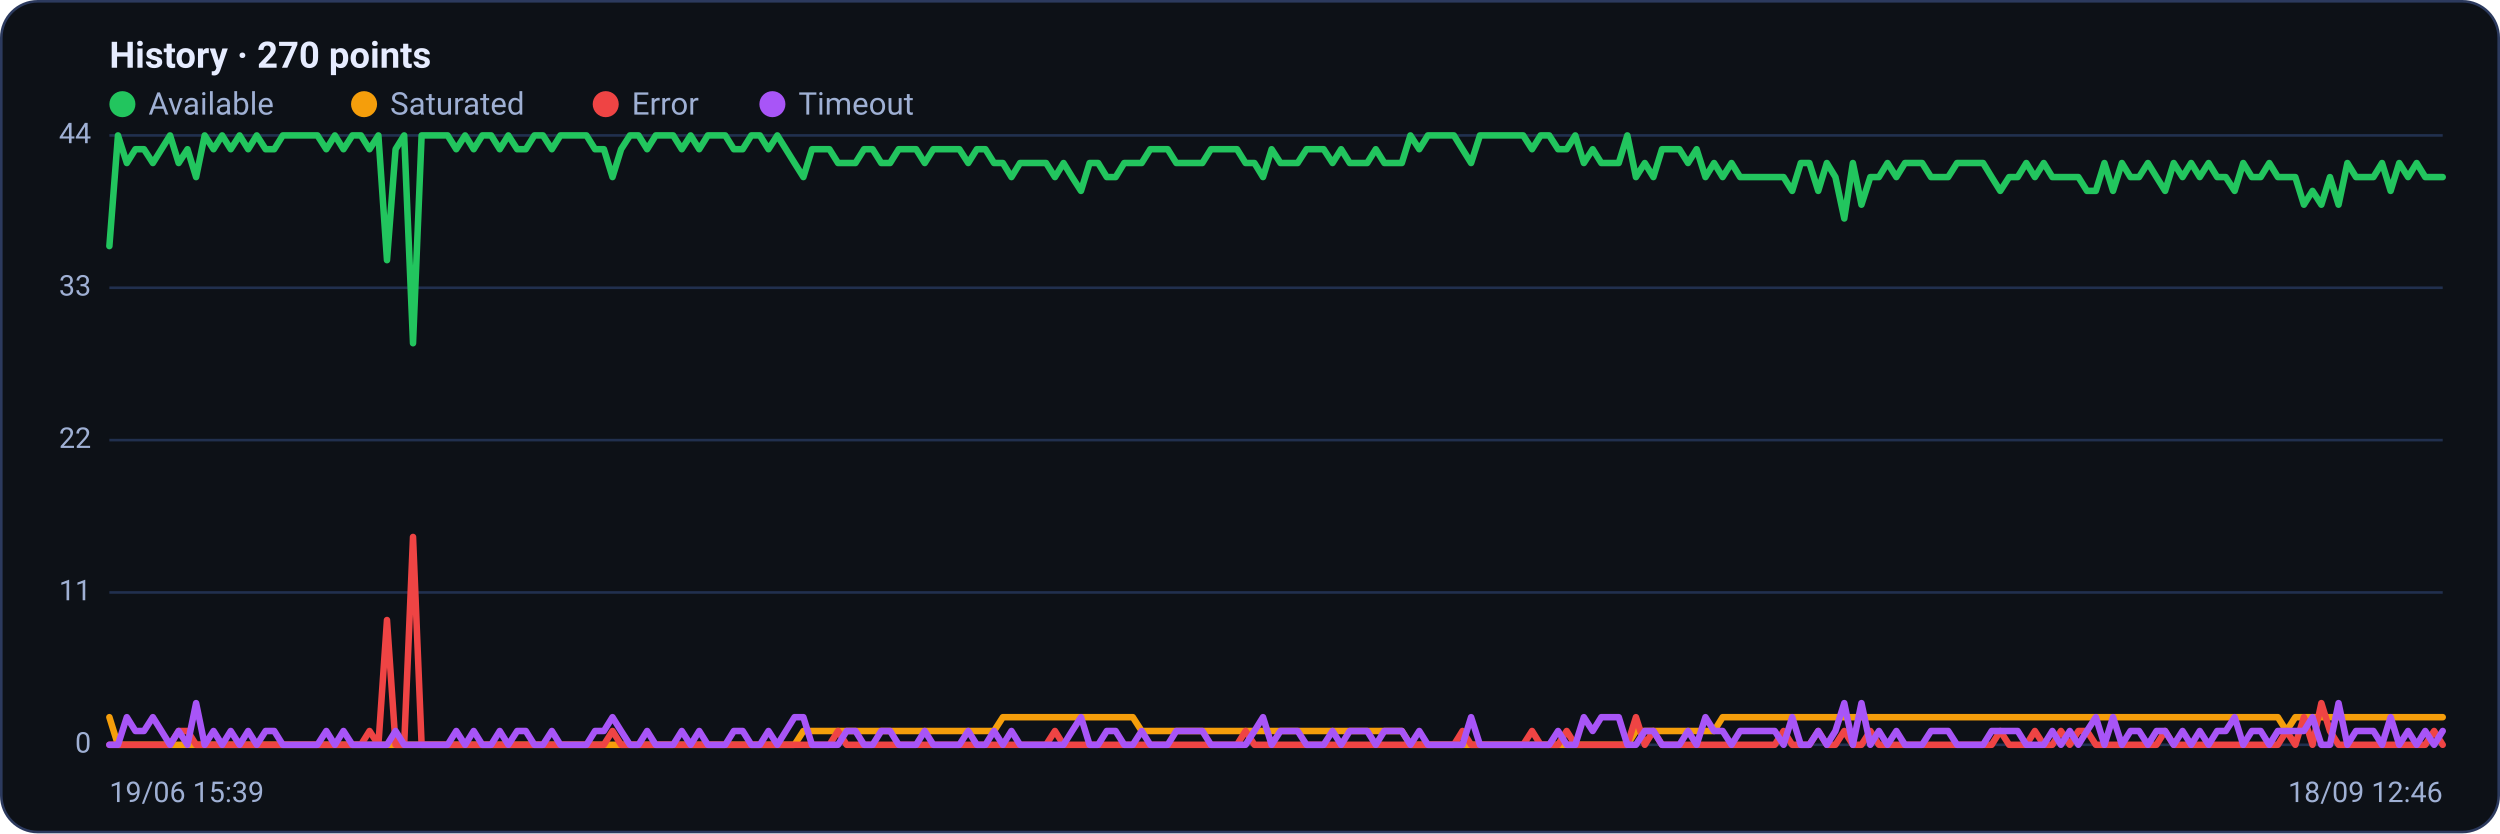
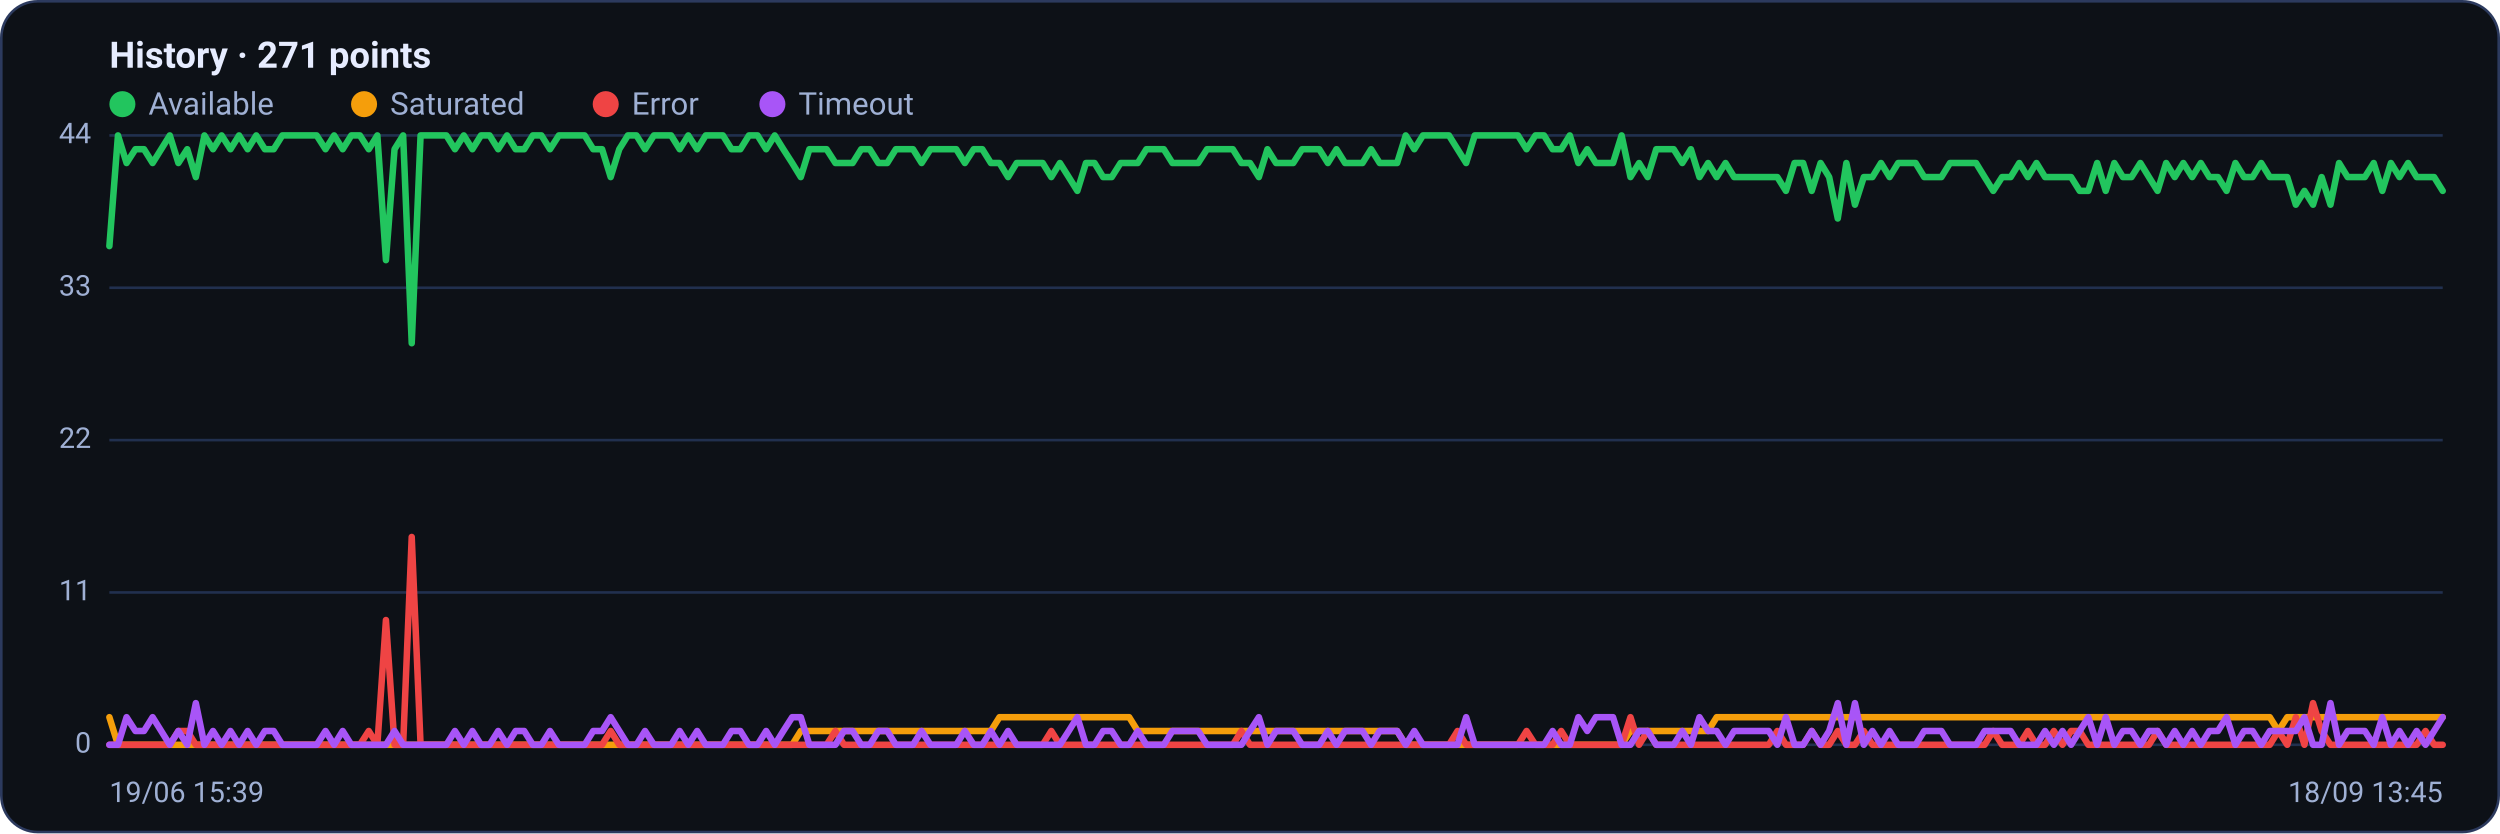
<svg xmlns="http://www.w3.org/2000/svg" viewBox="0 0 960 320" width="960" height="320" font-family="Segoe UI, system-ui, -apple-system, Roboto, Helvetica, Arial, sans-serif" role="img" aria-label="Availability history per region">
  <rect x="0.5" y="0.5" width="959" height="319" rx="14" fill="#0d1117" stroke="#2c3a5e" />
-   <text x="42" y="26" font-size="14" font-weight="600" fill="#e6ecff">History · 270 points</text>
+   <text x="42" y="26" font-size="14" font-weight="600" fill="#e6ecff">History · 271 points</text>
  <circle cx="47" cy="40" r="5" fill="#22c55e" />
  <text x="57" y="44" font-size="12" fill="#9fb0d4">Available</text>
  <circle cx="139.8" cy="40" r="5" fill="#f59e0b" />
  <text x="149.8" y="44" font-size="12" fill="#9fb0d4">Saturated</text>
  <circle cx="232.6" cy="40" r="5" fill="#ef4444" />
  <text x="242.6" y="44" font-size="12" fill="#9fb0d4">Error</text>
  <circle cx="296.6" cy="40" r="5" fill="#a855f7" />
  <text x="306.6" y="44" font-size="12" fill="#9fb0d4">Timeout</text>
  <line x1="42" y1="286.0" x2="938" y2="286.0" stroke="#21304f" stroke-width="1" />
  <text x="35" y="289.0" text-anchor="end" font-size="11" fill="#9fb0d4">0</text>
  <line x1="42" y1="227.5" x2="938" y2="227.5" stroke="#21304f" stroke-width="1" />
  <text x="35" y="230.5" text-anchor="end" font-size="11" fill="#9fb0d4">11</text>
  <line x1="42" y1="169.0" x2="938" y2="169.0" stroke="#21304f" stroke-width="1" />
  <text x="35" y="172.0" text-anchor="end" font-size="11" fill="#9fb0d4">22</text>
  <line x1="42" y1="110.5" x2="938" y2="110.5" stroke="#21304f" stroke-width="1" />
  <text x="35" y="113.5" text-anchor="end" font-size="11" fill="#9fb0d4">33</text>
  <line x1="42" y1="52.0" x2="938" y2="52.0" stroke="#21304f" stroke-width="1" />
  <text x="35" y="55.0" text-anchor="end" font-size="11" fill="#9fb0d4">44</text>
-   <polyline fill="none" stroke="#22c55e" stroke-width="2.5" stroke-linejoin="round" stroke-linecap="round" points="42.0,94.5 45.3,52.0 48.7,62.6 52.0,57.3 55.3,57.3 58.7,62.6 62.0,57.3 65.3,52.0 68.6,62.6 72.0,57.3 75.3,68.0 78.6,52.0 82.0,57.3 85.3,52.0 88.6,57.3 92.0,52.0 95.3,57.3 98.6,52.0 102.0,57.3 105.3,57.3 108.6,52.0 111.9,52.0 115.3,52.0 118.6,52.0 121.9,52.0 125.3,57.3 128.6,52.0 131.9,57.3 135.3,52.0 138.6,52.0 141.9,57.3 145.3,52.0 148.6,99.9 151.9,57.3 155.2,52.0 158.6,131.8 161.9,52.0 165.2,52.0 168.6,52.0 171.9,52.0 175.2,57.3 178.6,52.0 181.9,57.3 185.2,52.0 188.6,52.0 191.9,57.3 195.2,52.0 198.6,57.3 201.9,57.3 205.2,52.0 208.5,52.0 211.9,57.3 215.2,52.0 218.5,52.0 221.9,52.0 225.2,52.0 228.5,57.3 231.9,57.3 235.2,68.0 238.5,57.3 241.9,52.0 245.2,52.0 248.5,57.3 251.8,52.0 255.2,52.0 258.5,52.0 261.8,57.3 265.2,52.0 268.5,57.3 271.8,52.0 275.2,52.0 278.5,52.0 281.8,57.3 285.2,57.3 288.5,52.0 291.8,52.0 295.1,57.3 298.5,52.0 301.8,57.3 305.1,62.6 308.5,68.0 311.8,57.3 315.1,57.3 318.5,57.3 321.8,62.6 325.1,62.6 328.5,62.6 331.8,57.3 335.1,57.3 338.4,62.6 341.8,62.6 345.1,57.3 348.4,57.3 351.8,57.3 355.1,62.6 358.4,57.3 361.8,57.3 365.1,57.3 368.4,57.3 371.8,62.6 375.1,57.3 378.4,57.3 381.7,62.6 385.1,62.6 388.4,68.0 391.7,62.6 395.1,62.6 398.4,62.6 401.7,62.6 405.1,68.0 408.4,62.6 411.7,68.0 415.1,73.3 418.4,62.6 421.7,62.6 425.0,68.0 428.4,68.0 431.7,62.6 435.0,62.6 438.4,62.6 441.7,57.3 445.0,57.3 448.4,57.3 451.7,62.6 455.0,62.6 458.4,62.6 461.7,62.6 465.0,57.3 468.3,57.3 471.7,57.3 475.0,57.3 478.3,62.6 481.7,62.6 485.0,68.0 488.3,57.3 491.7,62.6 495.0,62.6 498.3,62.6 501.7,57.3 505.0,57.3 508.3,57.3 511.7,62.6 515.0,57.3 518.3,62.6 521.6,62.6 525.0,62.6 528.3,57.3 531.6,62.6 535.0,62.6 538.3,62.6 541.6,52.0 545.0,57.3 548.3,52.0 551.6,52.0 555.0,52.0 558.3,52.0 561.6,57.3 564.9,62.6 568.3,52.0 571.6,52.0 574.9,52.0 578.3,52.0 581.6,52.0 584.9,52.0 588.3,57.3 591.6,52.0 594.9,52.0 598.3,57.3 601.6,57.3 604.9,52.0 608.2,62.6 611.6,57.3 614.9,62.6 618.2,62.6 621.6,62.6 624.9,52.0 628.2,68.0 631.6,62.6 634.9,68.0 638.2,57.3 641.6,57.3 644.9,57.3 648.2,62.6 651.5,57.3 654.9,68.0 658.2,62.6 661.5,68.0 664.9,62.6 668.2,68.0 671.5,68.0 674.9,68.0 678.2,68.0 681.5,68.0 684.9,68.0 688.2,73.3 691.5,62.6 694.8,62.6 698.2,73.3 701.5,62.6 704.8,68.0 708.2,83.9 711.5,62.6 714.8,78.6 718.2,68.0 721.5,68.0 724.8,62.6 728.2,68.0 731.5,62.6 734.8,62.6 738.1,62.6 741.5,68.0 744.8,68.0 748.1,68.0 751.5,62.6 754.8,62.6 758.1,62.6 761.5,62.6 764.8,68.0 768.1,73.3 771.5,68.0 774.8,68.0 778.1,62.6 781.4,68.0 784.8,62.6 788.1,68.0 791.4,68.0 794.8,68.0 798.1,68.0 801.4,73.3 804.8,73.3 808.1,62.6 811.4,73.3 814.8,62.6 818.1,68.0 821.4,68.0 824.8,62.6 828.1,68.0 831.4,73.3 834.7,62.6 838.1,68.0 841.4,62.6 844.7,68.0 848.1,62.6 851.4,68.0 854.7,68.0 858.1,73.3 861.4,62.6 864.7,68.0 868.1,68.0 871.4,62.6 874.7,68.0 878.0,68.0 881.4,68.0 884.7,78.6 888.0,73.3 891.4,78.6 894.7,68.0 898.0,78.6 901.4,62.6 904.7,68.0 908.0,68.0 911.4,68.0 914.7,62.6 918.0,73.3 921.3,62.6 924.7,68.0 928.0,62.6 931.3,68.0 934.7,68.0 938.0,68.0" />
-   <polyline fill="none" stroke="#f59e0b" stroke-width="2.5" stroke-linejoin="round" stroke-linecap="round" points="42.0,275.4 45.3,286.0 48.7,286.0 52.0,286.0 55.3,286.0 58.7,286.0 62.0,286.0 65.3,286.0 68.6,286.0 72.0,286.0 75.3,286.0 78.6,286.0 82.0,286.0 85.3,286.0 88.6,286.0 92.0,286.0 95.3,286.0 98.6,286.0 102.0,286.0 105.3,286.0 108.6,286.0 111.9,286.0 115.3,286.0 118.6,286.0 121.9,286.0 125.3,286.0 128.6,286.0 131.9,286.0 135.3,286.0 138.6,286.0 141.9,286.0 145.3,286.0 148.6,286.0 151.9,286.0 155.2,286.0 158.6,286.0 161.9,286.0 165.2,286.0 168.6,286.0 171.9,286.0 175.2,286.0 178.6,286.0 181.9,286.0 185.2,286.0 188.6,286.0 191.9,286.0 195.2,286.0 198.6,286.0 201.9,286.0 205.2,286.0 208.5,286.0 211.9,286.0 215.2,286.0 218.5,286.0 221.9,286.0 225.2,286.0 228.5,286.0 231.9,286.0 235.2,286.0 238.5,286.0 241.9,286.0 245.2,286.0 248.5,286.0 251.8,286.0 255.2,286.0 258.5,286.0 261.8,286.0 265.2,286.0 268.5,286.0 271.8,286.0 275.2,286.0 278.5,286.0 281.8,286.0 285.2,286.0 288.5,286.0 291.8,286.0 295.1,286.0 298.5,286.0 301.8,286.0 305.1,286.0 308.5,280.7 311.8,280.7 315.1,280.7 318.5,280.7 321.8,280.7 325.1,280.7 328.5,280.7 331.8,280.7 335.1,280.7 338.4,280.7 341.8,280.7 345.1,280.7 348.4,280.7 351.8,280.7 355.1,280.7 358.4,280.7 361.8,280.7 365.1,280.7 368.4,280.7 371.8,280.7 375.1,280.7 378.4,280.7 381.7,280.7 385.1,275.4 388.4,275.4 391.7,275.4 395.1,275.4 398.4,275.4 401.7,275.4 405.1,275.4 408.4,275.4 411.7,275.4 415.1,275.4 418.4,275.4 421.7,275.4 425.0,275.4 428.4,275.4 431.7,275.4 435.0,275.4 438.4,280.7 441.7,280.7 445.0,280.7 448.4,280.7 451.7,280.7 455.0,280.7 458.4,280.7 461.7,280.7 465.0,280.7 468.3,280.7 471.7,280.7 475.0,280.7 478.3,280.7 481.7,280.7 485.0,280.7 488.3,280.7 491.7,280.7 495.0,280.7 498.3,280.7 501.7,280.7 505.0,280.7 508.3,280.7 511.7,280.7 515.0,280.7 518.3,280.7 521.6,280.7 525.0,280.7 528.3,280.7 531.6,280.7 535.0,280.7 538.3,280.7 541.6,286.0 545.0,286.0 548.3,286.0 551.6,286.0 555.0,286.0 558.3,286.0 561.6,286.0 564.9,286.0 568.3,286.0 571.6,286.0 574.9,286.0 578.3,286.0 581.6,286.0 584.9,286.0 588.3,286.0 591.6,286.0 594.9,286.0 598.3,286.0 601.6,286.0 604.9,286.0 608.2,286.0 611.6,286.0 614.9,286.0 618.2,286.0 621.6,286.0 624.9,286.0 628.2,280.7 631.6,280.7 634.9,280.7 638.2,280.7 641.6,280.7 644.9,280.7 648.2,280.7 651.5,280.7 654.9,280.7 658.2,280.7 661.5,275.4 664.9,275.4 668.2,275.4 671.5,275.4 674.9,275.4 678.2,275.4 681.5,275.4 684.9,275.4 688.2,275.4 691.5,275.4 694.8,275.4 698.2,275.4 701.5,275.4 704.8,275.4 708.2,275.4 711.5,275.4 714.8,275.4 718.2,275.4 721.5,275.4 724.8,275.4 728.2,275.4 731.5,275.4 734.8,275.4 738.1,275.4 741.5,275.4 744.8,275.4 748.1,275.4 751.5,275.4 754.8,275.4 758.1,275.4 761.5,275.4 764.8,275.4 768.1,275.4 771.5,275.4 774.8,275.4 778.1,275.4 781.4,275.4 784.8,275.4 788.1,275.4 791.4,275.4 794.8,275.4 798.1,275.4 801.4,275.4 804.8,275.4 808.1,275.4 811.4,275.4 814.8,275.4 818.1,275.4 821.4,275.4 824.8,275.4 828.1,275.4 831.4,275.4 834.7,275.4 838.1,275.4 841.4,275.4 844.7,275.4 848.1,275.4 851.4,275.4 854.7,275.4 858.1,275.4 861.4,275.4 864.7,275.4 868.1,275.4 871.4,275.4 874.7,275.4 878.0,280.7 881.4,275.4 884.7,275.4 888.0,275.4 891.4,275.4 894.7,275.4 898.0,275.4 901.4,275.4 904.7,275.4 908.0,275.4 911.4,275.4 914.7,275.4 918.0,275.4 921.3,275.4 924.7,275.4 928.0,275.4 931.3,275.4 934.7,275.4 938.0,275.4" />
-   <polyline fill="none" stroke="#ef4444" stroke-width="2.5" stroke-linejoin="round" stroke-linecap="round" points="42.0,286.0 45.3,286.0 48.7,286.0 52.0,286.0 55.3,286.0 58.7,286.0 62.0,286.0 65.3,286.0 68.6,280.7 72.0,280.7 75.3,286.0 78.6,286.0 82.0,286.0 85.3,286.0 88.6,286.0 92.0,286.0 95.3,286.0 98.6,286.0 102.0,286.0 105.3,286.0 108.6,286.0 111.9,286.0 115.3,286.0 118.6,286.0 121.9,286.0 125.3,286.0 128.6,286.0 131.9,286.0 135.3,286.0 138.6,286.0 141.9,280.7 145.3,286.0 148.6,238.1 151.9,286.0 155.2,286.0 158.6,206.2 161.9,286.0 165.2,286.0 168.6,286.0 171.9,286.0 175.2,286.0 178.6,286.0 181.9,286.0 185.2,286.0 188.6,286.0 191.9,286.0 195.2,286.0 198.6,286.0 201.9,286.0 205.2,286.0 208.5,286.0 211.9,286.0 215.2,286.0 218.5,286.0 221.9,286.0 225.2,286.0 228.5,286.0 231.9,286.0 235.2,280.7 238.5,286.0 241.9,286.0 245.2,286.0 248.5,286.0 251.8,286.0 255.2,286.0 258.5,286.0 261.8,286.0 265.2,286.0 268.5,286.0 271.8,286.0 275.2,286.0 278.5,286.0 281.8,286.0 285.2,286.0 288.5,286.0 291.8,286.0 295.1,286.0 298.5,286.0 301.8,286.0 305.1,286.0 308.5,286.0 311.8,286.0 315.1,286.0 318.5,286.0 321.8,280.7 325.1,286.0 328.5,286.0 331.8,286.0 335.1,286.0 338.4,286.0 341.8,286.0 345.1,286.0 348.4,286.0 351.8,286.0 355.1,286.0 358.4,286.0 361.8,286.0 365.1,286.0 368.4,286.0 371.8,286.0 375.1,286.0 378.4,286.0 381.7,286.0 385.1,286.0 388.4,286.0 391.7,286.0 395.1,286.0 398.4,286.0 401.7,286.0 405.1,280.7 408.4,286.0 411.7,286.0 415.1,286.0 418.4,286.0 421.7,286.0 425.0,286.0 428.4,286.0 431.7,286.0 435.0,286.0 438.4,286.0 441.7,286.0 445.0,286.0 448.4,286.0 451.7,286.0 455.0,286.0 458.4,286.0 461.7,286.0 465.0,286.0 468.3,286.0 471.7,286.0 475.0,286.0 478.3,280.7 481.7,286.0 485.0,286.0 488.3,286.0 491.7,286.0 495.0,286.0 498.3,286.0 501.7,286.0 505.0,286.0 508.3,286.0 511.7,286.0 515.0,286.0 518.3,286.0 521.6,286.0 525.0,286.0 528.3,286.0 531.6,286.0 535.0,286.0 538.3,286.0 541.6,286.0 545.0,286.0 548.3,286.0 551.6,286.0 555.0,286.0 558.3,286.0 561.6,280.7 564.9,286.0 568.3,286.0 571.6,286.0 574.9,286.0 578.3,286.0 581.6,286.0 584.9,286.0 588.3,280.7 591.6,286.0 594.9,286.0 598.3,286.0 601.6,280.7 604.9,286.0 608.2,286.0 611.6,286.0 614.9,286.0 618.2,286.0 621.6,286.0 624.9,286.0 628.2,275.4 631.6,286.0 634.9,280.7 638.2,286.0 641.6,286.0 644.9,286.0 648.2,286.0 651.5,286.0 654.9,286.0 658.2,286.0 661.5,286.0 664.9,286.0 668.2,286.0 671.5,286.0 674.9,286.0 678.2,286.0 681.5,286.0 684.9,280.7 688.2,286.0 691.5,286.0 694.8,286.0 698.2,280.7 701.5,286.0 704.8,286.0 708.2,280.7 711.5,286.0 714.8,286.0 718.2,280.7 721.5,286.0 724.8,286.0 728.2,286.0 731.5,286.0 734.8,286.0 738.1,286.0 741.5,286.0 744.8,286.0 748.1,286.0 751.5,286.0 754.8,286.0 758.1,286.0 761.5,286.0 764.8,286.0 768.1,280.7 771.5,286.0 774.8,286.0 778.1,286.0 781.4,280.7 784.8,286.0 788.1,286.0 791.4,280.7 794.8,286.0 798.1,280.7 801.4,280.7 804.8,286.0 808.1,286.0 811.4,286.0 814.8,286.0 818.1,286.0 821.4,286.0 824.8,286.0 828.1,286.0 831.4,280.7 834.7,286.0 838.1,286.0 841.4,286.0 844.7,286.0 848.1,286.0 851.4,286.0 854.7,286.0 858.1,286.0 861.4,286.0 864.7,286.0 868.1,286.0 871.4,286.0 874.7,286.0 878.0,280.7 881.4,286.0 884.7,275.4 888.0,286.0 891.4,270.0 894.7,280.7 898.0,286.0 901.4,286.0 904.7,286.0 908.0,286.0 911.4,286.0 914.7,286.0 918.0,286.0 921.3,286.0 924.7,286.0 928.0,286.0 931.3,286.0 934.7,280.7 938.0,286.0" />
-   <polyline fill="none" stroke="#a855f7" stroke-width="2.5" stroke-linejoin="round" stroke-linecap="round" points="42.0,286.0 45.3,286.0 48.7,275.4 52.0,280.7 55.3,280.7 58.7,275.4 62.0,280.7 65.3,286.0 68.6,280.7 72.0,286.0 75.3,270.0 78.6,286.0 82.0,280.7 85.3,286.0 88.6,280.7 92.0,286.0 95.3,280.7 98.6,286.0 102.0,280.7 105.3,280.7 108.6,286.0 111.9,286.0 115.3,286.0 118.6,286.0 121.9,286.0 125.3,280.7 128.6,286.0 131.9,280.7 135.3,286.0 138.6,286.0 141.9,286.0 145.3,286.0 148.6,286.0 151.9,280.7 155.2,286.0 158.6,286.0 161.9,286.0 165.2,286.0 168.6,286.0 171.9,286.0 175.2,280.7 178.6,286.0 181.9,280.7 185.2,286.0 188.6,286.0 191.9,280.7 195.2,286.0 198.6,280.7 201.9,280.7 205.2,286.0 208.5,286.0 211.9,280.7 215.2,286.0 218.5,286.0 221.9,286.0 225.2,286.0 228.5,280.7 231.9,280.7 235.2,275.4 238.5,280.7 241.9,286.0 245.2,286.0 248.5,280.7 251.8,286.0 255.2,286.0 258.5,286.0 261.8,280.7 265.2,286.0 268.5,280.7 271.8,286.0 275.2,286.0 278.5,286.0 281.8,280.7 285.2,280.7 288.5,286.0 291.8,286.0 295.1,280.7 298.5,286.0 301.8,280.7 305.1,275.4 308.5,275.4 311.8,286.0 315.1,286.0 318.5,286.0 321.8,286.0 325.1,280.7 328.5,280.7 331.8,286.0 335.1,286.0 338.4,280.7 341.8,280.7 345.1,286.0 348.4,286.0 351.8,286.0 355.1,280.7 358.4,286.0 361.8,286.0 365.1,286.0 368.4,286.0 371.8,280.7 375.1,286.0 378.4,286.0 381.7,280.7 385.1,286.0 388.4,280.7 391.7,286.0 395.1,286.0 398.4,286.0 401.7,286.0 405.1,286.0 408.4,286.0 411.7,280.7 415.1,275.4 418.4,286.0 421.7,286.0 425.0,280.7 428.4,280.7 431.7,286.0 435.0,286.0 438.4,280.7 441.7,286.0 445.0,286.0 448.4,286.0 451.7,280.7 455.0,280.7 458.4,280.7 461.7,280.7 465.0,286.0 468.3,286.0 471.7,286.0 475.0,286.0 478.3,286.0 481.7,280.7 485.0,275.4 488.3,286.0 491.7,280.7 495.0,280.7 498.3,280.7 501.7,286.0 505.0,286.0 508.3,286.0 511.7,280.7 515.0,286.0 518.3,280.7 521.6,280.7 525.0,280.7 528.3,286.0 531.6,280.7 535.0,280.7 538.3,280.7 541.6,286.0 545.0,280.7 548.3,286.0 551.6,286.0 555.0,286.0 558.3,286.0 561.6,286.0 564.9,275.4 568.3,286.0 571.6,286.0 574.9,286.0 578.3,286.0 581.6,286.0 584.9,286.0 588.3,286.0 591.6,286.0 594.9,286.0 598.3,280.7 601.6,286.0 604.9,286.0 608.2,275.4 611.6,280.7 614.9,275.4 618.2,275.4 621.6,275.4 624.9,286.0 628.2,286.0 631.6,280.7 634.9,280.7 638.2,286.0 641.6,286.0 644.9,286.0 648.2,280.7 651.5,286.0 654.9,275.4 658.2,280.7 661.5,280.7 664.9,286.0 668.2,280.7 671.5,280.7 674.9,280.7 678.2,280.7 681.5,280.7 684.9,286.0 688.2,275.4 691.5,286.0 694.8,286.0 698.2,280.7 701.5,286.0 704.8,280.7 708.2,270.0 711.5,286.0 714.8,270.0 718.2,286.0 721.5,280.7 724.8,286.0 728.2,280.7 731.5,286.0 734.8,286.0 738.1,286.0 741.5,280.7 744.8,280.7 748.1,280.7 751.5,286.0 754.8,286.0 758.1,286.0 761.5,286.0 764.8,280.7 768.1,280.7 771.5,280.7 774.8,280.7 778.1,286.0 781.4,286.0 784.8,286.0 788.1,280.7 791.4,286.0 794.8,280.7 798.1,286.0 801.4,280.7 804.8,275.4 808.1,286.0 811.4,275.4 814.8,286.0 818.1,280.7 821.4,280.7 824.8,286.0 828.1,280.7 831.4,280.7 834.7,286.0 838.1,280.7 841.4,286.0 844.7,280.7 848.1,286.0 851.4,280.7 854.7,280.7 858.1,275.4 861.4,286.0 864.7,280.7 868.1,280.7 871.4,286.0 874.7,280.7 878.0,280.7 881.4,280.7 884.7,280.7 888.0,275.4 891.4,286.0 894.7,286.0 898.0,270.0 901.4,286.0 904.7,280.7 908.0,280.7 911.4,280.7 914.7,286.0 918.0,275.4 921.3,286.0 924.7,280.7 928.0,286.0 931.3,280.7 934.7,286.0 938.0,280.7" />
+   <polyline fill="none" stroke="#22c55e" stroke-width="2.5" stroke-linejoin="round" stroke-linecap="round" points="42.0,94.5 45.3,52.0 48.6,62.6 52.0,57.3 55.3,57.3 58.6,62.6 61.9,57.3 65.2,52.0 68.5,62.6 71.9,57.3 75.2,68.0 78.5,52.0 81.8,57.3 85.1,52.0 88.5,57.3 91.8,52.0 95.1,57.3 98.4,52.0 101.7,57.3 105.1,57.3 108.4,52.0 111.7,52.0 115.0,52.0 118.3,52.0 121.6,52.0 125.0,57.3 128.3,52.0 131.6,57.3 134.9,52.0 138.2,52.0 141.6,57.3 144.9,52.0 148.2,99.9 151.5,57.3 154.8,52.0 158.1,131.8 161.5,52.0 164.8,52.0 168.1,52.0 171.4,52.0 174.7,57.3 178.1,52.0 181.4,57.3 184.7,52.0 188.0,52.0 191.3,57.3 194.7,52.0 198.0,57.3 201.3,57.3 204.6,52.0 207.9,52.0 211.2,57.3 214.6,52.0 217.9,52.0 221.2,52.0 224.5,52.0 227.8,57.3 231.2,57.3 234.5,68.0 237.8,57.3 241.1,52.0 244.4,52.0 247.7,57.3 251.1,52.0 254.4,52.0 257.7,52.0 261.0,57.3 264.3,52.0 267.7,57.3 271.0,52.0 274.3,52.0 277.6,52.0 280.9,57.3 284.3,57.3 287.6,52.0 290.9,52.0 294.2,57.3 297.5,52.0 300.8,57.3 304.2,62.6 307.5,68.0 310.8,57.3 314.1,57.3 317.4,57.3 320.8,62.6 324.1,62.6 327.4,62.6 330.7,57.3 334.0,57.3 337.3,62.6 340.7,62.6 344.0,57.3 347.3,57.3 350.6,57.3 353.9,62.6 357.3,57.3 360.6,57.3 363.9,57.3 367.2,57.3 370.5,62.6 373.9,57.3 377.2,57.3 380.5,62.6 383.8,62.6 387.1,68.0 390.4,62.6 393.8,62.6 397.1,62.6 400.4,62.6 403.7,68.0 407.0,62.6 410.4,68.0 413.7,73.3 417.0,62.6 420.3,62.6 423.6,68.0 426.9,68.0 430.3,62.6 433.6,62.6 436.9,62.6 440.2,57.3 443.5,57.3 446.9,57.3 450.2,62.6 453.5,62.6 456.8,62.6 460.1,62.6 463.5,57.3 466.8,57.3 470.1,57.3 473.4,57.3 476.7,62.6 480.0,62.6 483.4,68.0 486.7,57.3 490.0,62.6 493.3,62.6 496.6,62.6 500.0,57.3 503.3,57.3 506.6,57.3 509.9,62.6 513.2,57.3 516.5,62.6 519.9,62.6 523.2,62.6 526.5,57.3 529.8,62.6 533.1,62.6 536.5,62.6 539.8,52.0 543.1,57.3 546.4,52.0 549.7,52.0 553.1,52.0 556.4,52.0 559.7,57.3 563.0,62.6 566.3,52.0 569.6,52.0 573.0,52.0 576.3,52.0 579.6,52.0 582.9,52.0 586.2,57.3 589.6,52.0 592.9,52.0 596.2,57.3 599.5,57.3 602.8,52.0 606.1,62.6 609.5,57.3 612.8,62.6 616.1,62.6 619.4,62.6 622.7,52.0 626.1,68.0 629.4,62.6 632.7,68.0 636.0,57.3 639.3,57.3 642.7,57.3 646.0,62.6 649.3,57.3 652.6,68.0 655.9,62.6 659.2,68.0 662.6,62.6 665.9,68.0 669.2,68.0 672.5,68.0 675.8,68.0 679.2,68.0 682.5,68.0 685.8,73.3 689.1,62.6 692.4,62.6 695.7,73.3 699.1,62.6 702.4,68.0 705.7,83.9 709.0,62.6 712.3,78.6 715.7,68.0 719.0,68.0 722.3,62.6 725.6,68.0 728.9,62.6 732.3,62.6 735.6,62.6 738.9,68.0 742.2,68.0 745.5,68.0 748.8,62.6 752.2,62.6 755.5,62.6 758.8,62.6 762.1,68.0 765.4,73.3 768.8,68.0 772.1,68.0 775.4,62.6 778.7,68.0 782.0,62.6 785.3,68.0 788.7,68.0 792.0,68.0 795.3,68.0 798.6,73.3 801.9,73.3 805.3,62.6 808.6,73.3 811.9,62.6 815.2,68.0 818.5,68.0 821.9,62.6 825.2,68.0 828.5,73.3 831.8,62.6 835.1,68.0 838.4,62.6 841.8,68.0 845.1,62.6 848.4,68.0 851.7,68.0 855.0,73.3 858.4,62.6 861.7,68.0 865.0,68.0 868.3,62.6 871.6,68.0 874.9,68.0 878.3,68.0 881.6,78.6 884.9,73.3 888.2,78.6 891.5,68.0 894.9,78.6 898.2,62.6 901.5,68.0 904.8,68.0 908.1,68.0 911.5,62.6 914.8,73.3 918.1,62.6 921.4,68.0 924.7,62.6 928.0,68.0 931.4,68.0 934.7,68.0 938.0,73.3" />
+   <polyline fill="none" stroke="#f59e0b" stroke-width="2.5" stroke-linejoin="round" stroke-linecap="round" points="42.0,275.4 45.3,286.0 48.6,286.0 52.0,286.0 55.3,286.0 58.6,286.0 61.9,286.0 65.2,286.0 68.5,286.0 71.9,286.0 75.2,286.0 78.5,286.0 81.8,286.0 85.1,286.0 88.5,286.0 91.8,286.0 95.1,286.0 98.4,286.0 101.7,286.0 105.1,286.0 108.4,286.0 111.7,286.0 115.0,286.0 118.3,286.0 121.6,286.0 125.0,286.0 128.3,286.0 131.6,286.0 134.9,286.0 138.2,286.0 141.6,286.0 144.9,286.0 148.2,286.0 151.5,286.0 154.8,286.0 158.1,286.0 161.5,286.0 164.8,286.0 168.1,286.0 171.4,286.0 174.7,286.0 178.1,286.0 181.4,286.0 184.7,286.0 188.0,286.0 191.3,286.0 194.7,286.0 198.0,286.0 201.3,286.0 204.6,286.0 207.9,286.0 211.2,286.0 214.6,286.0 217.9,286.0 221.2,286.0 224.5,286.0 227.8,286.0 231.2,286.0 234.5,286.0 237.8,286.0 241.1,286.0 244.4,286.0 247.7,286.0 251.1,286.0 254.4,286.0 257.7,286.0 261.0,286.0 264.3,286.0 267.7,286.0 271.0,286.0 274.3,286.0 277.6,286.0 280.9,286.0 284.3,286.0 287.6,286.0 290.9,286.0 294.2,286.0 297.5,286.0 300.8,286.0 304.2,286.0 307.5,280.7 310.8,280.7 314.1,280.7 317.4,280.7 320.8,280.7 324.1,280.7 327.4,280.7 330.7,280.7 334.0,280.7 337.3,280.7 340.7,280.7 344.0,280.7 347.3,280.7 350.6,280.7 353.9,280.7 357.3,280.7 360.6,280.7 363.9,280.7 367.2,280.7 370.5,280.7 373.9,280.7 377.2,280.7 380.5,280.7 383.8,275.4 387.1,275.4 390.4,275.4 393.8,275.4 397.1,275.4 400.4,275.4 403.7,275.4 407.0,275.4 410.4,275.4 413.7,275.4 417.0,275.4 420.3,275.4 423.6,275.4 426.9,275.4 430.3,275.4 433.6,275.4 436.9,280.7 440.2,280.7 443.5,280.7 446.9,280.7 450.2,280.7 453.5,280.7 456.8,280.7 460.1,280.7 463.5,280.7 466.8,280.7 470.1,280.7 473.4,280.7 476.7,280.7 480.0,280.7 483.4,280.7 486.7,280.7 490.0,280.7 493.3,280.7 496.6,280.7 500.0,280.7 503.3,280.7 506.6,280.7 509.9,280.7 513.2,280.7 516.5,280.7 519.9,280.7 523.2,280.7 526.5,280.7 529.8,280.7 533.1,280.7 536.5,280.7 539.8,286.0 543.1,286.0 546.4,286.0 549.7,286.0 553.1,286.0 556.4,286.0 559.7,286.0 563.0,286.0 566.3,286.0 569.6,286.0 573.0,286.0 576.3,286.0 579.6,286.0 582.9,286.0 586.2,286.0 589.6,286.0 592.9,286.0 596.2,286.0 599.5,286.0 602.8,286.0 606.1,286.0 609.5,286.0 612.8,286.0 616.1,286.0 619.4,286.0 622.7,286.0 626.1,280.7 629.4,280.7 632.7,280.7 636.0,280.7 639.3,280.7 642.7,280.7 646.0,280.7 649.3,280.7 652.6,280.7 655.9,280.7 659.2,275.4 662.6,275.4 665.9,275.4 669.2,275.4 672.5,275.4 675.8,275.4 679.2,275.4 682.5,275.4 685.8,275.4 689.1,275.4 692.4,275.4 695.7,275.4 699.1,275.4 702.4,275.4 705.7,275.4 709.0,275.4 712.3,275.4 715.7,275.4 719.0,275.4 722.3,275.4 725.6,275.4 728.9,275.4 732.3,275.4 735.6,275.4 738.9,275.4 742.2,275.4 745.5,275.4 748.8,275.4 752.2,275.4 755.5,275.4 758.8,275.4 762.1,275.4 765.4,275.4 768.8,275.4 772.1,275.4 775.4,275.4 778.7,275.4 782.0,275.4 785.3,275.4 788.7,275.4 792.0,275.4 795.3,275.4 798.6,275.4 801.9,275.4 805.3,275.4 808.6,275.4 811.9,275.4 815.2,275.4 818.5,275.4 821.9,275.4 825.2,275.4 828.5,275.4 831.8,275.4 835.1,275.4 838.4,275.4 841.8,275.4 845.1,275.4 848.4,275.4 851.7,275.4 855.0,275.4 858.4,275.4 861.7,275.4 865.0,275.4 868.3,275.4 871.6,275.4 874.9,280.7 878.3,275.4 881.6,275.4 884.9,275.4 888.2,275.4 891.5,275.4 894.9,275.4 898.2,275.4 901.5,275.4 904.8,275.4 908.1,275.4 911.5,275.4 914.8,275.4 918.1,275.4 921.4,275.4 924.7,275.4 928.0,275.4 931.4,275.4 934.7,275.4 938.0,275.4" />
+   <polyline fill="none" stroke="#ef4444" stroke-width="2.5" stroke-linejoin="round" stroke-linecap="round" points="42.0,286.0 45.3,286.0 48.6,286.0 52.0,286.0 55.3,286.0 58.6,286.0 61.9,286.0 65.2,286.0 68.5,280.7 71.9,280.7 75.2,286.0 78.5,286.0 81.8,286.0 85.1,286.0 88.5,286.0 91.8,286.0 95.1,286.0 98.4,286.0 101.7,286.0 105.1,286.0 108.4,286.0 111.7,286.0 115.0,286.0 118.3,286.0 121.6,286.0 125.0,286.0 128.3,286.0 131.6,286.0 134.9,286.0 138.2,286.0 141.6,280.7 144.9,286.0 148.2,238.1 151.5,286.0 154.8,286.0 158.1,206.2 161.5,286.0 164.8,286.0 168.1,286.0 171.4,286.0 174.7,286.0 178.1,286.0 181.4,286.0 184.7,286.0 188.0,286.0 191.3,286.0 194.7,286.0 198.0,286.0 201.3,286.0 204.6,286.0 207.9,286.0 211.2,286.0 214.6,286.0 217.9,286.0 221.2,286.0 224.5,286.0 227.8,286.0 231.2,286.0 234.5,280.7 237.8,286.0 241.1,286.0 244.4,286.0 247.7,286.0 251.1,286.0 254.4,286.0 257.7,286.0 261.0,286.0 264.3,286.0 267.7,286.0 271.0,286.0 274.3,286.0 277.6,286.0 280.9,286.0 284.3,286.0 287.6,286.0 290.9,286.0 294.2,286.0 297.5,286.0 300.8,286.0 304.2,286.0 307.5,286.0 310.8,286.0 314.1,286.0 317.4,286.0 320.8,280.7 324.1,286.0 327.4,286.0 330.7,286.0 334.0,286.0 337.3,286.0 340.7,286.0 344.0,286.0 347.3,286.0 350.6,286.0 353.9,286.0 357.3,286.0 360.6,286.0 363.9,286.0 367.2,286.0 370.5,286.0 373.9,286.0 377.2,286.0 380.5,286.0 383.8,286.0 387.1,286.0 390.4,286.0 393.8,286.0 397.1,286.0 400.4,286.0 403.7,280.7 407.0,286.0 410.4,286.0 413.7,286.0 417.0,286.0 420.3,286.0 423.6,286.0 426.9,286.0 430.3,286.0 433.6,286.0 436.9,286.0 440.2,286.0 443.5,286.0 446.9,286.0 450.2,286.0 453.5,286.0 456.8,286.0 460.1,286.0 463.5,286.0 466.8,286.0 470.1,286.0 473.4,286.0 476.7,280.7 480.0,286.0 483.4,286.0 486.7,286.0 490.0,286.0 493.3,286.0 496.6,286.0 500.0,286.0 503.3,286.0 506.6,286.0 509.9,286.0 513.2,286.0 516.5,286.0 519.9,286.0 523.2,286.0 526.5,286.0 529.8,286.0 533.1,286.0 536.5,286.0 539.8,286.0 543.1,286.0 546.4,286.0 549.7,286.0 553.1,286.0 556.4,286.0 559.7,280.7 563.0,286.0 566.3,286.0 569.6,286.0 573.0,286.0 576.3,286.0 579.6,286.0 582.9,286.0 586.2,280.7 589.6,286.0 592.9,286.0 596.2,286.0 599.5,280.7 602.8,286.0 606.1,286.0 609.5,286.0 612.8,286.0 616.1,286.0 619.4,286.0 622.7,286.0 626.1,275.4 629.4,286.0 632.7,280.7 636.0,286.0 639.3,286.0 642.7,286.0 646.0,286.0 649.3,286.0 652.6,286.0 655.9,286.0 659.2,286.0 662.6,286.0 665.9,286.0 669.2,286.0 672.5,286.0 675.8,286.0 679.2,286.0 682.5,280.7 685.8,286.0 689.1,286.0 692.4,286.0 695.7,280.7 699.1,286.0 702.4,286.0 705.7,280.7 709.0,286.0 712.3,286.0 715.7,280.7 719.0,286.0 722.3,286.0 725.6,286.0 728.9,286.0 732.3,286.0 735.6,286.0 738.9,286.0 742.2,286.0 745.5,286.0 748.8,286.0 752.2,286.0 755.5,286.0 758.8,286.0 762.1,286.0 765.4,280.7 768.8,286.0 772.1,286.0 775.4,286.0 778.7,280.7 782.0,286.0 785.3,286.0 788.7,280.7 792.0,286.0 795.3,280.7 798.6,280.7 801.9,286.0 805.3,286.0 808.6,286.0 811.9,286.0 815.2,286.0 818.5,286.0 821.9,286.0 825.2,286.0 828.5,280.7 831.8,286.0 835.1,286.0 838.4,286.0 841.8,286.0 845.1,286.0 848.4,286.0 851.7,286.0 855.0,286.0 858.4,286.0 861.7,286.0 865.0,286.0 868.3,286.0 871.6,286.0 874.9,280.7 878.3,286.0 881.6,275.4 884.9,286.0 888.2,270.0 891.5,280.7 894.9,286.0 898.2,286.0 901.5,286.0 904.8,286.0 908.1,286.0 911.5,286.0 914.8,286.0 918.1,286.0 921.4,286.0 924.7,286.0 928.0,286.0 931.4,280.7 934.7,286.0 938.0,286.0" />
+   <polyline fill="none" stroke="#a855f7" stroke-width="2.5" stroke-linejoin="round" stroke-linecap="round" points="42.0,286.0 45.3,286.0 48.6,275.4 52.0,280.7 55.3,280.7 58.6,275.4 61.9,280.7 65.2,286.0 68.5,280.7 71.9,286.0 75.2,270.0 78.5,286.0 81.8,280.7 85.1,286.0 88.5,280.7 91.8,286.0 95.1,280.7 98.4,286.0 101.7,280.7 105.1,280.7 108.4,286.0 111.7,286.0 115.0,286.0 118.3,286.0 121.6,286.0 125.0,280.7 128.3,286.0 131.6,280.7 134.9,286.0 138.2,286.0 141.6,286.0 144.9,286.0 148.2,286.0 151.5,280.7 154.8,286.0 158.1,286.0 161.5,286.0 164.8,286.0 168.1,286.0 171.4,286.0 174.7,280.7 178.1,286.0 181.4,280.7 184.7,286.0 188.0,286.0 191.3,280.7 194.7,286.0 198.0,280.7 201.3,280.7 204.6,286.0 207.9,286.0 211.2,280.7 214.6,286.0 217.9,286.0 221.2,286.0 224.5,286.0 227.8,280.7 231.2,280.7 234.5,275.4 237.8,280.7 241.1,286.0 244.4,286.0 247.7,280.7 251.1,286.0 254.4,286.0 257.7,286.0 261.0,280.7 264.3,286.0 267.7,280.7 271.0,286.0 274.3,286.0 277.6,286.0 280.9,280.7 284.3,280.7 287.6,286.0 290.9,286.0 294.2,280.7 297.5,286.0 300.8,280.7 304.2,275.4 307.5,275.4 310.8,286.0 314.1,286.0 317.4,286.0 320.8,286.0 324.1,280.7 327.4,280.7 330.7,286.0 334.0,286.0 337.3,280.7 340.7,280.7 344.0,286.0 347.3,286.0 350.6,286.0 353.9,280.7 357.3,286.0 360.6,286.0 363.9,286.0 367.2,286.0 370.5,280.7 373.9,286.0 377.2,286.0 380.5,280.7 383.8,286.0 387.1,280.7 390.4,286.0 393.8,286.0 397.1,286.0 400.4,286.0 403.7,286.0 407.0,286.0 410.4,280.7 413.7,275.4 417.0,286.0 420.3,286.0 423.6,280.7 426.9,280.7 430.3,286.0 433.6,286.0 436.9,280.7 440.2,286.0 443.5,286.0 446.9,286.0 450.2,280.7 453.5,280.7 456.8,280.7 460.1,280.7 463.5,286.0 466.8,286.0 470.1,286.0 473.4,286.0 476.7,286.0 480.0,280.7 483.4,275.4 486.7,286.0 490.0,280.7 493.3,280.7 496.6,280.7 500.0,286.0 503.3,286.0 506.6,286.0 509.9,280.7 513.2,286.0 516.5,280.7 519.9,280.7 523.2,280.7 526.5,286.0 529.8,280.7 533.1,280.7 536.5,280.7 539.8,286.0 543.1,280.7 546.4,286.0 549.7,286.0 553.1,286.0 556.4,286.0 559.7,286.0 563.0,275.4 566.3,286.0 569.6,286.0 573.0,286.0 576.3,286.0 579.6,286.0 582.9,286.0 586.2,286.0 589.6,286.0 592.9,286.0 596.2,280.7 599.5,286.0 602.8,286.0 606.1,275.4 609.5,280.7 612.8,275.4 616.1,275.4 619.4,275.4 622.7,286.0 626.1,286.0 629.4,280.7 632.7,280.7 636.0,286.0 639.3,286.0 642.7,286.0 646.0,280.7 649.3,286.0 652.6,275.4 655.9,280.7 659.2,280.7 662.6,286.0 665.9,280.7 669.2,280.7 672.5,280.7 675.8,280.7 679.2,280.7 682.5,286.0 685.8,275.4 689.1,286.0 692.4,286.0 695.7,280.7 699.1,286.0 702.4,280.7 705.7,270.0 709.0,286.0 712.3,270.0 715.7,286.0 719.0,280.7 722.3,286.0 725.6,280.7 728.9,286.0 732.3,286.0 735.6,286.0 738.9,280.7 742.2,280.7 745.5,280.7 748.8,286.0 752.2,286.0 755.5,286.0 758.8,286.0 762.1,280.7 765.4,280.7 768.8,280.7 772.1,280.7 775.4,286.0 778.7,286.0 782.0,286.0 785.3,280.7 788.7,286.0 792.0,280.7 795.3,286.0 798.6,280.7 801.9,275.4 805.3,286.0 808.6,275.4 811.9,286.0 815.2,280.7 818.5,280.7 821.9,286.0 825.2,280.7 828.5,280.7 831.8,286.0 835.1,280.7 838.4,286.0 841.8,280.7 845.1,286.0 848.4,280.7 851.7,280.7 855.0,275.4 858.4,286.0 861.7,280.7 865.0,280.7 868.3,286.0 871.6,280.7 874.9,280.7 878.3,280.7 881.6,280.7 884.9,275.4 888.2,286.0 891.5,286.0 894.9,270.0 898.2,286.0 901.5,280.7 904.8,280.7 908.1,280.7 911.5,286.0 914.8,275.4 918.1,286.0 921.4,280.7 924.7,286.0 928.0,280.7 931.4,286.0 934.7,280.7 938.0,275.4" />
  <text x="42" y="308" font-size="11" fill="#9fb0d4">19/06 15:39</text>
-   <text x="938" y="308" text-anchor="end" font-size="11" fill="#9fb0d4">18/09 12:46</text>
+   <text x="938" y="308" text-anchor="end" font-size="11" fill="#9fb0d4">18/09 13:45</text>
</svg>
